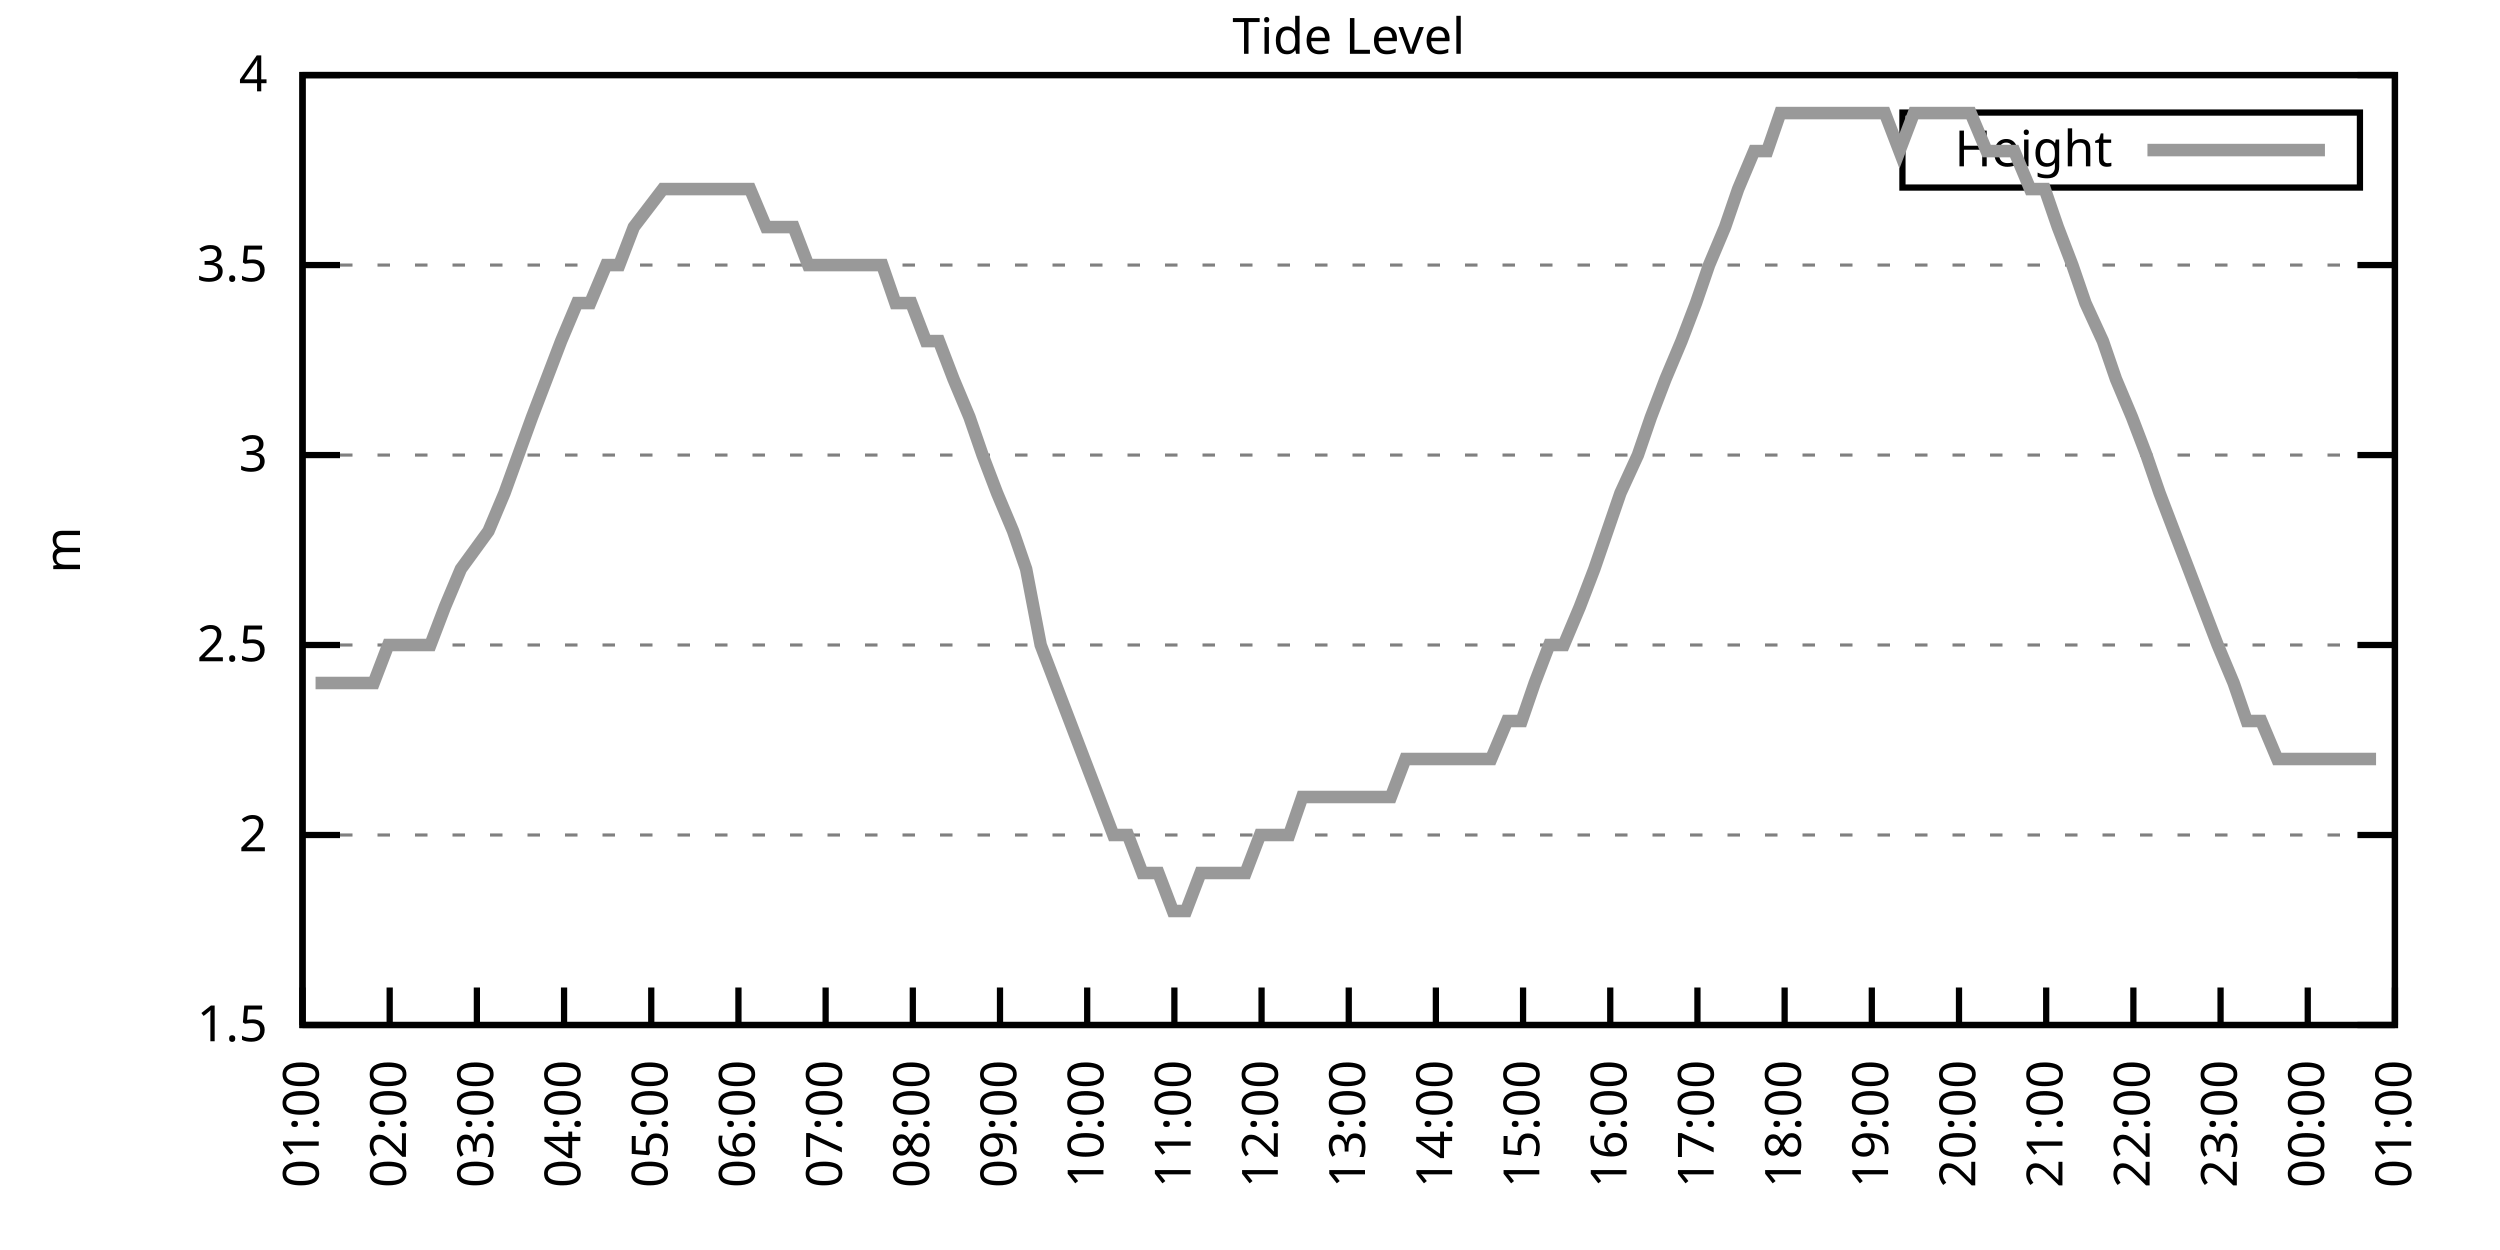
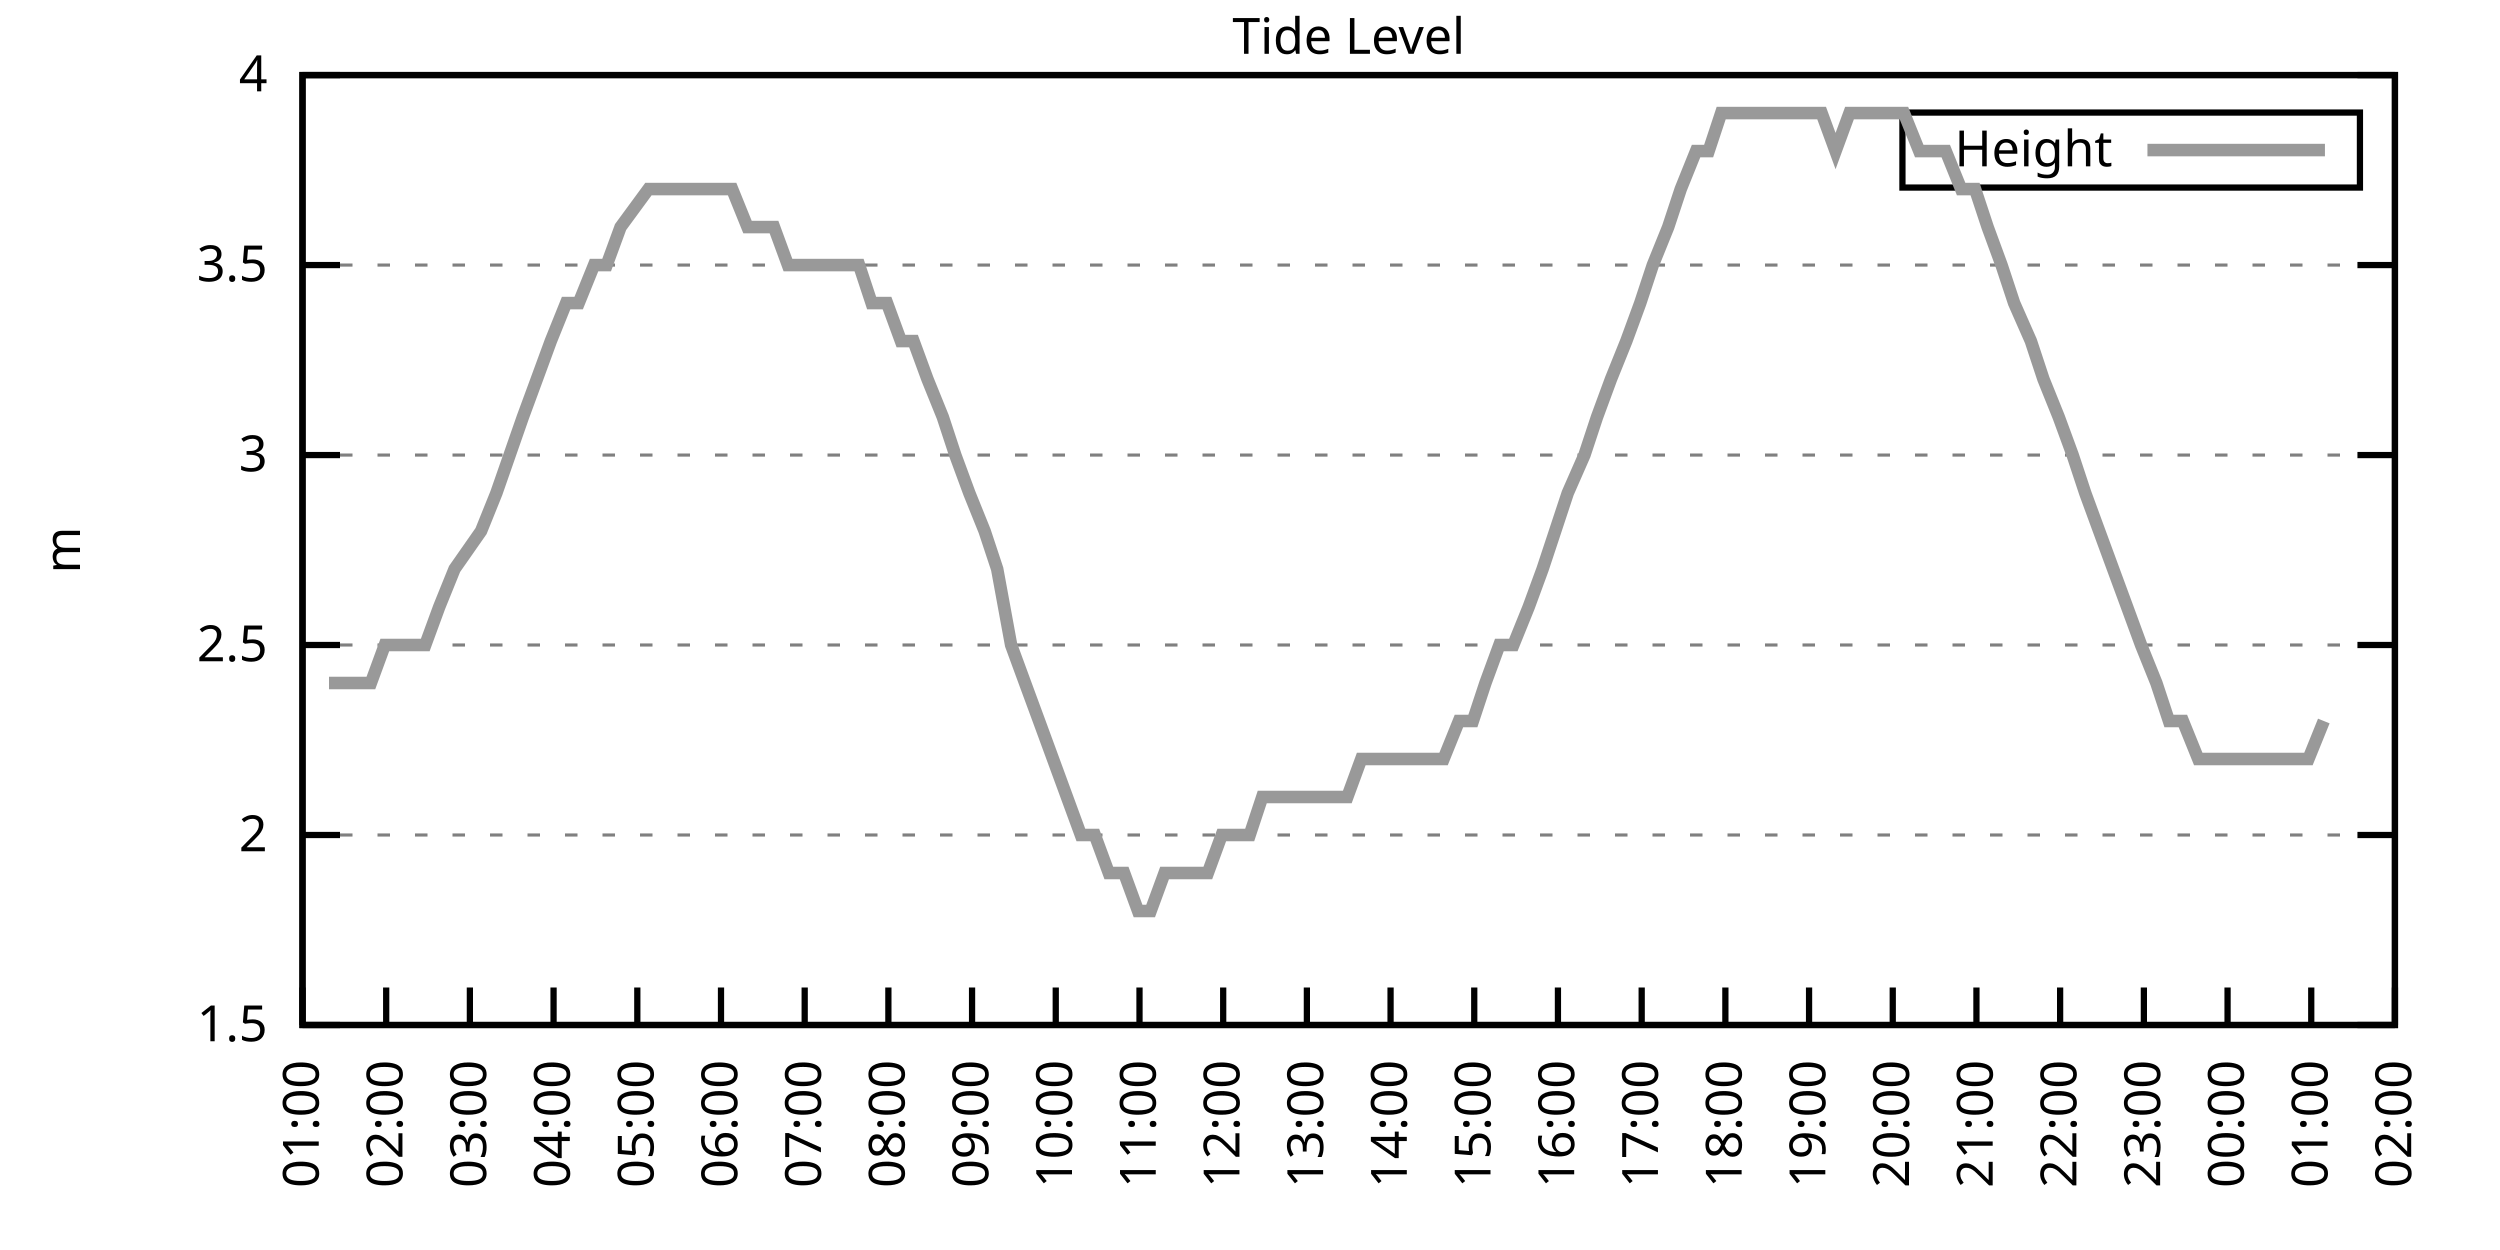
<svg xmlns="http://www.w3.org/2000/svg" xmlns:xlink="http://www.w3.org/1999/xlink" width="400" height="200" viewBox="0 0 400 200">
  <g id="gnuplot_canvas">
    <rect x="0" y="0" width="400" height="200" fill="none" />
    <defs>
      <circle id="gpDot" r="0.5" stroke-width="0.5" stroke="currentColor" />
      <path id="gpPt0" stroke-width="0.333" stroke="currentColor" d="M-1,0 h2 M0,-1 v2" />
      <path id="gpPt1" stroke-width="0.333" stroke="currentColor" d="M-1,-1 L1,1 M1,-1 L-1,1" />
      <path id="gpPt2" stroke-width="0.333" stroke="currentColor" d="M-1,0 L1,0 M0,-1 L0,1 M-1,-1 L1,1 M-1,1 L1,-1" />
      <rect id="gpPt3" stroke-width="0.333" stroke="currentColor" x="-1" y="-1" width="2" height="2" />
      <rect id="gpPt4" stroke-width="0.333" stroke="currentColor" fill="currentColor" x="-1" y="-1" width="2" height="2" />
      <circle id="gpPt5" stroke-width="0.333" stroke="currentColor" cx="0" cy="0" r="1" />
      <use xlink:href="#gpPt5" id="gpPt6" fill="currentColor" stroke="none" />
      <path id="gpPt7" stroke-width="0.333" stroke="currentColor" d="M0,-1.33 L-1.33,0.67 L1.33,0.67 z" />
      <use xlink:href="#gpPt7" id="gpPt8" fill="currentColor" stroke="none" />
      <use xlink:href="#gpPt7" id="gpPt9" stroke="currentColor" transform="rotate(180)" />
      <use xlink:href="#gpPt9" id="gpPt10" fill="currentColor" stroke="none" />
      <use xlink:href="#gpPt3" id="gpPt11" stroke="currentColor" transform="rotate(45)" />
      <use xlink:href="#gpPt11" id="gpPt12" fill="currentColor" stroke="none" />
      <path id="gpPt13" stroke-width="0.333" stroke="currentColor" d="M0,1.330 L1.265,0.411 L0.782,-1.067 L-0.782,-1.076 L-1.265,0.411 z" />
      <use xlink:href="#gpPt13" id="gpPt14" fill="currentColor" stroke="none" />
      <filter id="textbox" filterUnits="objectBoundingBox" x="0" y="0" height="1" width="1">
        <feFlood flood-color="white" flood-opacity="1" result="bgnd" />
        <feComposite in="SourceGraphic" in2="bgnd" operator="atop" />
      </filter>
      <filter id="greybox" filterUnits="objectBoundingBox" x="0" y="0" height="1" width="1">
        <feFlood flood-color="lightgrey" flood-opacity="1" result="grey" />
        <feComposite in="SourceGraphic" in2="grey" operator="atop" />
      </filter>
    </defs>
    <g fill="none" color="white" stroke="currentColor" stroke-width="1.00" stroke-linecap="butt" stroke-linejoin="miter">
</g>
    <g fill="none" color="black" stroke="currentColor" stroke-width="1.00" stroke-linecap="butt" stroke-linejoin="miter">
      <g stroke="none" shape-rendering="crispEdges">
        <polygon fill="rgb(255, 255, 255)" points="48.40,164.00 383.18,164.00 383.18,12.02 48.40,12.02 " />
      </g>
    </g>
    <g fill="none" color="black" stroke="currentColor" stroke-width="1.00" stroke-linecap="butt" stroke-linejoin="miter">
</g>
    <g fill="none" color="black" stroke="black" stroke-width="0.50" stroke-linecap="butt" stroke-linejoin="miter">
</g>
    <g fill="none" color="gray" stroke="currentColor" stroke-width="0.50" stroke-linecap="butt" stroke-linejoin="miter">
      <path stroke="gray" stroke-dasharray="2,4" class="gridline" d="M48.40,164.00 L383.19,164.00  " />
    </g>
    <g fill="none" color="gray" stroke="gray" stroke-width="1.00" stroke-linecap="butt" stroke-linejoin="miter">
</g>
    <g fill="none" color="black" stroke="currentColor" stroke-width="1.00" stroke-linecap="butt" stroke-linejoin="miter">
      <path stroke="black" d="M48.40,164.00 L54.40,164.00 M383.19,164.00 L377.19,164.00  " />
      <g transform="translate(42.80,166.60)" stroke="none" fill="black" font-family="Sans" font-size="8.00" text-anchor="end">
        <text>
          <tspan font-family="Sans"> 1.5</tspan>
        </text>
      </g>
    </g>
    <g fill="none" color="black" stroke="currentColor" stroke-width="1.00" stroke-linecap="butt" stroke-linejoin="miter">
</g>
    <g fill="none" color="black" stroke="black" stroke-width="0.50" stroke-linecap="butt" stroke-linejoin="miter">
</g>
    <g fill="none" color="gray" stroke="currentColor" stroke-width="0.50" stroke-linecap="butt" stroke-linejoin="miter">
      <path stroke="gray" stroke-dasharray="2,4" class="gridline" d="M48.40,133.60 L383.19,133.60  " />
    </g>
    <g fill="none" color="gray" stroke="gray" stroke-width="1.00" stroke-linecap="butt" stroke-linejoin="miter">
</g>
    <g fill="none" color="black" stroke="currentColor" stroke-width="1.00" stroke-linecap="butt" stroke-linejoin="miter">
      <path stroke="black" d="M48.40,133.60 L54.40,133.60 M383.19,133.60 L377.19,133.60  " />
      <g transform="translate(42.80,136.20)" stroke="none" fill="black" font-family="Sans" font-size="8.00" text-anchor="end">
        <text>
          <tspan font-family="Sans"> 2</tspan>
        </text>
      </g>
    </g>
    <g fill="none" color="black" stroke="currentColor" stroke-width="1.00" stroke-linecap="butt" stroke-linejoin="miter">
</g>
    <g fill="none" color="black" stroke="black" stroke-width="0.50" stroke-linecap="butt" stroke-linejoin="miter">
</g>
    <g fill="none" color="gray" stroke="currentColor" stroke-width="0.50" stroke-linecap="butt" stroke-linejoin="miter">
      <path stroke="gray" stroke-dasharray="2,4" class="gridline" d="M48.40,103.20 L383.19,103.20  " />
    </g>
    <g fill="none" color="gray" stroke="gray" stroke-width="1.00" stroke-linecap="butt" stroke-linejoin="miter">
</g>
    <g fill="none" color="black" stroke="currentColor" stroke-width="1.00" stroke-linecap="butt" stroke-linejoin="miter">
      <path stroke="black" d="M48.40,103.20 L54.40,103.20 M383.19,103.20 L377.19,103.20  " />
      <g transform="translate(42.80,105.80)" stroke="none" fill="black" font-family="Sans" font-size="8.00" text-anchor="end">
        <text>
          <tspan font-family="Sans"> 2.5</tspan>
        </text>
      </g>
    </g>
    <g fill="none" color="black" stroke="currentColor" stroke-width="1.00" stroke-linecap="butt" stroke-linejoin="miter">
</g>
    <g fill="none" color="black" stroke="black" stroke-width="0.50" stroke-linecap="butt" stroke-linejoin="miter">
</g>
    <g fill="none" color="gray" stroke="currentColor" stroke-width="0.50" stroke-linecap="butt" stroke-linejoin="miter">
      <path stroke="gray" stroke-dasharray="2,4" class="gridline" d="M48.40,72.81 L383.19,72.81  " />
    </g>
    <g fill="none" color="gray" stroke="gray" stroke-width="1.00" stroke-linecap="butt" stroke-linejoin="miter">
</g>
    <g fill="none" color="black" stroke="currentColor" stroke-width="1.00" stroke-linecap="butt" stroke-linejoin="miter">
      <path stroke="black" d="M48.40,72.81 L54.40,72.81 M383.19,72.81 L377.19,72.81  " />
      <g transform="translate(42.80,75.41)" stroke="none" fill="black" font-family="Sans" font-size="8.00" text-anchor="end">
        <text>
          <tspan font-family="Sans"> 3</tspan>
        </text>
      </g>
    </g>
    <g fill="none" color="black" stroke="currentColor" stroke-width="1.00" stroke-linecap="butt" stroke-linejoin="miter">
</g>
    <g fill="none" color="black" stroke="black" stroke-width="0.50" stroke-linecap="butt" stroke-linejoin="miter">
</g>
    <g fill="none" color="gray" stroke="currentColor" stroke-width="0.50" stroke-linecap="butt" stroke-linejoin="miter">
      <path stroke="gray" stroke-dasharray="2,4" class="gridline" d="M48.40,42.41 L383.19,42.41  " />
    </g>
    <g fill="none" color="gray" stroke="gray" stroke-width="1.00" stroke-linecap="butt" stroke-linejoin="miter">
</g>
    <g fill="none" color="black" stroke="currentColor" stroke-width="1.00" stroke-linecap="butt" stroke-linejoin="miter">
      <path stroke="black" d="M48.40,42.41 L54.40,42.41 M383.19,42.41 L377.19,42.41  " />
      <g transform="translate(42.80,45.01)" stroke="none" fill="black" font-family="Sans" font-size="8.00" text-anchor="end">
        <text>
          <tspan font-family="Sans"> 3.5</tspan>
        </text>
      </g>
    </g>
    <g fill="none" color="black" stroke="currentColor" stroke-width="1.00" stroke-linecap="butt" stroke-linejoin="miter">
</g>
    <g fill="none" color="black" stroke="black" stroke-width="0.50" stroke-linecap="butt" stroke-linejoin="miter">
</g>
    <g fill="none" color="gray" stroke="currentColor" stroke-width="0.50" stroke-linecap="butt" stroke-linejoin="miter">
      <path stroke="gray" stroke-dasharray="2,4" class="gridline" d="M48.40,12.01 L383.19,12.01  " />
    </g>
    <g fill="none" color="gray" stroke="gray" stroke-width="1.00" stroke-linecap="butt" stroke-linejoin="miter">
</g>
    <g fill="none" color="black" stroke="currentColor" stroke-width="1.00" stroke-linecap="butt" stroke-linejoin="miter">
      <path stroke="black" d="M48.40,12.01 L54.40,12.01 M383.19,12.01 L377.19,12.01  " />
      <g transform="translate(42.80,14.61)" stroke="none" fill="black" font-family="Sans" font-size="8.00" text-anchor="end">
        <text>
          <tspan font-family="Sans"> 4</tspan>
        </text>
      </g>
    </g>
    <g fill="none" color="black" stroke="currentColor" stroke-width="1.00" stroke-linecap="butt" stroke-linejoin="miter">
      <path stroke="black" d="M48.40,164.00 L48.40,158.00  " />
      <g transform="translate(51.00,169.60) rotate(270.00)" stroke="none" fill="black" font-family="Sans" font-size="8.00" text-anchor="end">
        <text>
          <tspan font-family="Sans">01:00</tspan>
        </text>
      </g>
    </g>
    <g fill="none" color="black" stroke="currentColor" stroke-width="1.00" stroke-linecap="butt" stroke-linejoin="miter">
-       <path stroke="black" d="M62.35,164.00 L62.35,158.00  " />
-       <g transform="translate(64.95,169.60) rotate(270.00)" stroke="none" fill="black" font-family="Sans" font-size="8.00" text-anchor="end">
+       <path stroke="black" d="M61.79,164.00 L61.79,158.00  " />
+       <g transform="translate(64.39,169.60) rotate(270.00)" stroke="none" fill="black" font-family="Sans" font-size="8.00" text-anchor="end">
        <text>
          <tspan font-family="Sans">02:00</tspan>
        </text>
      </g>
    </g>
    <g fill="none" color="black" stroke="currentColor" stroke-width="1.00" stroke-linecap="butt" stroke-linejoin="miter">
-       <path stroke="black" d="M76.30,164.00 L76.30,158.00  " />
-       <g transform="translate(78.90,169.60) rotate(270.00)" stroke="none" fill="black" font-family="Sans" font-size="8.00" text-anchor="end">
+       <path stroke="black" d="M75.18,164.00 L75.18,158.00  " />
+       <g transform="translate(77.78,169.60) rotate(270.00)" stroke="none" fill="black" font-family="Sans" font-size="8.00" text-anchor="end">
        <text>
          <tspan font-family="Sans">03:00</tspan>
        </text>
      </g>
    </g>
    <g fill="none" color="black" stroke="currentColor" stroke-width="1.00" stroke-linecap="butt" stroke-linejoin="miter">
-       <path stroke="black" d="M90.25,164.00 L90.25,158.00  " />
-       <g transform="translate(92.85,169.60) rotate(270.00)" stroke="none" fill="black" font-family="Sans" font-size="8.00" text-anchor="end">
+       <path stroke="black" d="M88.57,164.00 L88.57,158.00  " />
+       <g transform="translate(91.17,169.60) rotate(270.00)" stroke="none" fill="black" font-family="Sans" font-size="8.00" text-anchor="end">
        <text>
          <tspan font-family="Sans">04:00</tspan>
        </text>
      </g>
    </g>
    <g fill="none" color="black" stroke="currentColor" stroke-width="1.00" stroke-linecap="butt" stroke-linejoin="miter">
-       <path stroke="black" d="M104.20,164.00 L104.20,158.00  " />
-       <g transform="translate(106.80,169.60) rotate(270.00)" stroke="none" fill="black" font-family="Sans" font-size="8.00" text-anchor="end">
+       <path stroke="black" d="M101.97,164.00 L101.97,158.00  " />
+       <g transform="translate(104.57,169.60) rotate(270.00)" stroke="none" fill="black" font-family="Sans" font-size="8.00" text-anchor="end">
        <text>
          <tspan font-family="Sans">05:00</tspan>
        </text>
      </g>
    </g>
    <g fill="none" color="black" stroke="currentColor" stroke-width="1.00" stroke-linecap="butt" stroke-linejoin="miter">
-       <path stroke="black" d="M118.15,164.00 L118.15,158.00  " />
-       <g transform="translate(120.75,169.60) rotate(270.00)" stroke="none" fill="black" font-family="Sans" font-size="8.00" text-anchor="end">
+       <path stroke="black" d="M115.36,164.00 L115.36,158.00  " />
+       <g transform="translate(117.96,169.60) rotate(270.00)" stroke="none" fill="black" font-family="Sans" font-size="8.00" text-anchor="end">
        <text>
          <tspan font-family="Sans">06:00</tspan>
        </text>
      </g>
    </g>
    <g fill="none" color="black" stroke="currentColor" stroke-width="1.00" stroke-linecap="butt" stroke-linejoin="miter">
-       <path stroke="black" d="M132.10,164.00 L132.10,158.00  " />
-       <g transform="translate(134.70,169.60) rotate(270.00)" stroke="none" fill="black" font-family="Sans" font-size="8.00" text-anchor="end">
+       <path stroke="black" d="M128.75,164.00 L128.75,158.00  " />
+       <g transform="translate(131.35,169.60) rotate(270.00)" stroke="none" fill="black" font-family="Sans" font-size="8.00" text-anchor="end">
        <text>
          <tspan font-family="Sans">07:00</tspan>
        </text>
      </g>
    </g>
    <g fill="none" color="black" stroke="currentColor" stroke-width="1.00" stroke-linecap="butt" stroke-linejoin="miter">
-       <path stroke="black" d="M146.05,164.00 L146.05,158.00  " />
-       <g transform="translate(148.65,169.60) rotate(270.00)" stroke="none" fill="black" font-family="Sans" font-size="8.00" text-anchor="end">
+       <path stroke="black" d="M142.14,164.00 L142.14,158.00  " />
+       <g transform="translate(144.74,169.60) rotate(270.00)" stroke="none" fill="black" font-family="Sans" font-size="8.00" text-anchor="end">
        <text>
          <tspan font-family="Sans">08:00</tspan>
        </text>
      </g>
    </g>
    <g fill="none" color="black" stroke="currentColor" stroke-width="1.00" stroke-linecap="butt" stroke-linejoin="miter">
-       <path stroke="black" d="M160.00,164.00 L160.00,158.00  " />
-       <g transform="translate(162.60,169.60) rotate(270.00)" stroke="none" fill="black" font-family="Sans" font-size="8.00" text-anchor="end">
+       <path stroke="black" d="M155.53,164.00 L155.53,158.00  " />
+       <g transform="translate(158.13,169.60) rotate(270.00)" stroke="none" fill="black" font-family="Sans" font-size="8.00" text-anchor="end">
        <text>
          <tspan font-family="Sans">09:00</tspan>
        </text>
      </g>
    </g>
    <g fill="none" color="black" stroke="currentColor" stroke-width="1.00" stroke-linecap="butt" stroke-linejoin="miter">
-       <path stroke="black" d="M173.95,164.00 L173.95,158.00  " />
-       <g transform="translate(176.55,169.60) rotate(270.00)" stroke="none" fill="black" font-family="Sans" font-size="8.00" text-anchor="end">
+       <path stroke="black" d="M168.92,164.00 L168.92,158.00  " />
+       <g transform="translate(171.52,169.60) rotate(270.00)" stroke="none" fill="black" font-family="Sans" font-size="8.00" text-anchor="end">
        <text>
          <tspan font-family="Sans">10:00</tspan>
        </text>
      </g>
    </g>
    <g fill="none" color="black" stroke="currentColor" stroke-width="1.00" stroke-linecap="butt" stroke-linejoin="miter">
-       <path stroke="black" d="M187.90,164.00 L187.90,158.00  " />
-       <g transform="translate(190.50,169.60) rotate(270.00)" stroke="none" fill="black" font-family="Sans" font-size="8.00" text-anchor="end">
+       <path stroke="black" d="M182.32,164.00 L182.32,158.00  " />
+       <g transform="translate(184.92,169.60) rotate(270.00)" stroke="none" fill="black" font-family="Sans" font-size="8.00" text-anchor="end">
        <text>
          <tspan font-family="Sans">11:00</tspan>
        </text>
      </g>
    </g>
    <g fill="none" color="black" stroke="currentColor" stroke-width="1.00" stroke-linecap="butt" stroke-linejoin="miter">
-       <path stroke="black" d="M201.85,164.00 L201.85,158.00  " />
-       <g transform="translate(204.45,169.60) rotate(270.00)" stroke="none" fill="black" font-family="Sans" font-size="8.00" text-anchor="end">
+       <path stroke="black" d="M195.71,164.00 L195.71,158.00  " />
+       <g transform="translate(198.31,169.60) rotate(270.00)" stroke="none" fill="black" font-family="Sans" font-size="8.00" text-anchor="end">
        <text>
          <tspan font-family="Sans">12:00</tspan>
        </text>
      </g>
    </g>
    <g fill="none" color="black" stroke="currentColor" stroke-width="1.00" stroke-linecap="butt" stroke-linejoin="miter">
-       <path stroke="black" d="M215.80,164.00 L215.80,158.00  " />
-       <g transform="translate(218.40,169.60) rotate(270.00)" stroke="none" fill="black" font-family="Sans" font-size="8.00" text-anchor="end">
+       <path stroke="black" d="M209.10,164.00 L209.10,158.00  " />
+       <g transform="translate(211.70,169.60) rotate(270.00)" stroke="none" fill="black" font-family="Sans" font-size="8.00" text-anchor="end">
        <text>
          <tspan font-family="Sans">13:00</tspan>
        </text>
      </g>
    </g>
    <g fill="none" color="black" stroke="currentColor" stroke-width="1.00" stroke-linecap="butt" stroke-linejoin="miter">
-       <path stroke="black" d="M229.74,164.00 L229.74,158.00  " />
-       <g transform="translate(232.34,169.60) rotate(270.00)" stroke="none" fill="black" font-family="Sans" font-size="8.00" text-anchor="end">
+       <path stroke="black" d="M222.49,164.00 L222.49,158.00  " />
+       <g transform="translate(225.09,169.60) rotate(270.00)" stroke="none" fill="black" font-family="Sans" font-size="8.00" text-anchor="end">
        <text>
          <tspan font-family="Sans">14:00</tspan>
        </text>
      </g>
    </g>
    <g fill="none" color="black" stroke="currentColor" stroke-width="1.00" stroke-linecap="butt" stroke-linejoin="miter">
-       <path stroke="black" d="M243.69,164.00 L243.69,158.00  " />
-       <g transform="translate(246.29,169.60) rotate(270.00)" stroke="none" fill="black" font-family="Sans" font-size="8.00" text-anchor="end">
+       <path stroke="black" d="M235.88,164.00 L235.88,158.00  " />
+       <g transform="translate(238.48,169.60) rotate(270.00)" stroke="none" fill="black" font-family="Sans" font-size="8.00" text-anchor="end">
        <text>
          <tspan font-family="Sans">15:00</tspan>
        </text>
      </g>
    </g>
    <g fill="none" color="black" stroke="currentColor" stroke-width="1.00" stroke-linecap="butt" stroke-linejoin="miter">
-       <path stroke="black" d="M257.64,164.00 L257.64,158.00  " />
-       <g transform="translate(260.24,169.60) rotate(270.00)" stroke="none" fill="black" font-family="Sans" font-size="8.00" text-anchor="end">
+       <path stroke="black" d="M249.27,164.00 L249.27,158.00  " />
+       <g transform="translate(251.87,169.60) rotate(270.00)" stroke="none" fill="black" font-family="Sans" font-size="8.00" text-anchor="end">
        <text>
          <tspan font-family="Sans">16:00</tspan>
        </text>
      </g>
    </g>
    <g fill="none" color="black" stroke="currentColor" stroke-width="1.00" stroke-linecap="butt" stroke-linejoin="miter">
-       <path stroke="black" d="M271.59,164.00 L271.59,158.00  " />
-       <g transform="translate(274.19,169.60) rotate(270.00)" stroke="none" fill="black" font-family="Sans" font-size="8.00" text-anchor="end">
+       <path stroke="black" d="M262.67,164.00 L262.67,158.00  " />
+       <g transform="translate(265.27,169.60) rotate(270.00)" stroke="none" fill="black" font-family="Sans" font-size="8.00" text-anchor="end">
        <text>
          <tspan font-family="Sans">17:00</tspan>
        </text>
      </g>
    </g>
    <g fill="none" color="black" stroke="currentColor" stroke-width="1.00" stroke-linecap="butt" stroke-linejoin="miter">
-       <path stroke="black" d="M285.54,164.00 L285.54,158.00  " />
-       <g transform="translate(288.14,169.60) rotate(270.00)" stroke="none" fill="black" font-family="Sans" font-size="8.00" text-anchor="end">
+       <path stroke="black" d="M276.06,164.00 L276.06,158.00  " />
+       <g transform="translate(278.66,169.60) rotate(270.00)" stroke="none" fill="black" font-family="Sans" font-size="8.00" text-anchor="end">
        <text>
          <tspan font-family="Sans">18:00</tspan>
        </text>
      </g>
    </g>
    <g fill="none" color="black" stroke="currentColor" stroke-width="1.00" stroke-linecap="butt" stroke-linejoin="miter">
-       <path stroke="black" d="M299.49,164.00 L299.49,158.00  " />
-       <g transform="translate(302.09,169.60) rotate(270.00)" stroke="none" fill="black" font-family="Sans" font-size="8.00" text-anchor="end">
+       <path stroke="black" d="M289.45,164.00 L289.45,158.00  " />
+       <g transform="translate(292.05,169.60) rotate(270.00)" stroke="none" fill="black" font-family="Sans" font-size="8.00" text-anchor="end">
        <text>
          <tspan font-family="Sans">19:00</tspan>
        </text>
      </g>
    </g>
    <g fill="none" color="black" stroke="currentColor" stroke-width="1.00" stroke-linecap="butt" stroke-linejoin="miter">
-       <path stroke="black" d="M313.44,164.00 L313.44,158.00  " />
-       <g transform="translate(316.04,169.60) rotate(270.00)" stroke="none" fill="black" font-family="Sans" font-size="8.00" text-anchor="end">
+       <path stroke="black" d="M302.84,164.00 L302.84,158.00  " />
+       <g transform="translate(305.44,169.60) rotate(270.00)" stroke="none" fill="black" font-family="Sans" font-size="8.00" text-anchor="end">
        <text>
          <tspan font-family="Sans">20:00</tspan>
        </text>
      </g>
    </g>
    <g fill="none" color="black" stroke="currentColor" stroke-width="1.00" stroke-linecap="butt" stroke-linejoin="miter">
-       <path stroke="black" d="M327.39,164.00 L327.39,158.00  " />
-       <g transform="translate(329.99,169.60) rotate(270.00)" stroke="none" fill="black" font-family="Sans" font-size="8.00" text-anchor="end">
+       <path stroke="black" d="M316.23,164.00 L316.23,158.00  " />
+       <g transform="translate(318.83,169.60) rotate(270.00)" stroke="none" fill="black" font-family="Sans" font-size="8.00" text-anchor="end">
        <text>
          <tspan font-family="Sans">21:00</tspan>
        </text>
      </g>
    </g>
    <g fill="none" color="black" stroke="currentColor" stroke-width="1.00" stroke-linecap="butt" stroke-linejoin="miter">
-       <path stroke="black" d="M341.34,164.00 L341.34,158.00  " />
-       <g transform="translate(343.94,169.60) rotate(270.00)" stroke="none" fill="black" font-family="Sans" font-size="8.00" text-anchor="end">
+       <path stroke="black" d="M329.62,164.00 L329.62,158.00  " />
+       <g transform="translate(332.22,169.60) rotate(270.00)" stroke="none" fill="black" font-family="Sans" font-size="8.00" text-anchor="end">
        <text>
          <tspan font-family="Sans">22:00</tspan>
        </text>
      </g>
    </g>
    <g fill="none" color="black" stroke="currentColor" stroke-width="1.00" stroke-linecap="butt" stroke-linejoin="miter">
-       <path stroke="black" d="M355.29,164.00 L355.29,158.00  " />
-       <g transform="translate(357.89,169.60) rotate(270.00)" stroke="none" fill="black" font-family="Sans" font-size="8.00" text-anchor="end">
+       <path stroke="black" d="M343.02,164.00 L343.02,158.00  " />
+       <g transform="translate(345.62,169.60) rotate(270.00)" stroke="none" fill="black" font-family="Sans" font-size="8.00" text-anchor="end">
        <text>
          <tspan font-family="Sans">23:00</tspan>
        </text>
      </g>
    </g>
    <g fill="none" color="black" stroke="currentColor" stroke-width="1.00" stroke-linecap="butt" stroke-linejoin="miter">
-       <path stroke="black" d="M369.24,164.00 L369.24,158.00  " />
-       <g transform="translate(371.84,169.60) rotate(270.00)" stroke="none" fill="black" font-family="Sans" font-size="8.00" text-anchor="end">
+       <path stroke="black" d="M356.41,164.00 L356.41,158.00  " />
+       <g transform="translate(359.01,169.60) rotate(270.00)" stroke="none" fill="black" font-family="Sans" font-size="8.00" text-anchor="end">
        <text>
          <tspan font-family="Sans">00:00</tspan>
+         </text>
+       </g>
+     </g>
+     <g fill="none" color="black" stroke="currentColor" stroke-width="1.00" stroke-linecap="butt" stroke-linejoin="miter">
+       <path stroke="black" d="M369.80,164.00 L369.80,158.00  " />
+       <g transform="translate(372.40,169.60) rotate(270.00)" stroke="none" fill="black" font-family="Sans" font-size="8.00" text-anchor="end">
+         <text>
+           <tspan font-family="Sans">01:00</tspan>
        </text>
      </g>
    </g>
    <g fill="none" color="black" stroke="currentColor" stroke-width="1.00" stroke-linecap="butt" stroke-linejoin="miter">
      <path stroke="black" d="M383.19,164.00 L383.19,158.00  " />
      <g transform="translate(385.79,169.60) rotate(270.00)" stroke="none" fill="black" font-family="Sans" font-size="8.00" text-anchor="end">
        <text>
-           <tspan font-family="Sans">01:00</tspan>
+           <tspan font-family="Sans">02:00</tspan>
        </text>
      </g>
    </g>
    <g fill="none" color="black" stroke="currentColor" stroke-width="1.00" stroke-linecap="butt" stroke-linejoin="miter">
</g>
    <g fill="none" color="black" stroke="currentColor" stroke-width="1.00" stroke-linecap="butt" stroke-linejoin="miter">
      <path stroke="black" d="M48.40,12.01 L48.40,164.00 L383.19,164.00 L383.19,12.01 L48.40,12.01 Z  " />
    </g>
    <g fill="none" color="black" stroke="currentColor" stroke-width="1.00" stroke-linecap="butt" stroke-linejoin="miter">
</g>
    <g fill="none" color="black" stroke="currentColor" stroke-width="1.00" stroke-linecap="butt" stroke-linejoin="miter">
      <path stroke="black" d="M304.39,30.01 L304.39,18.01 L377.59,18.01 L377.59,30.01 L304.39,30.01 Z  " />
    </g>
    <g id="Tide_level_plot_1">
      <g fill="none" color="white" stroke="black" stroke-width="2.00" stroke-linecap="butt" stroke-linejoin="miter">
</g>
      <g fill="none" color="black" stroke="currentColor" stroke-width="2.00" stroke-linecap="butt" stroke-linejoin="miter">
        <g transform="translate(337.99,26.61)" stroke="none" fill="black" font-family="Sans" font-size="8.00" text-anchor="end">
          <text>
            <tspan font-family="Sans">Height</tspan>
          </text>
        </g>
      </g>
      <g fill="none" color="black" stroke="currentColor" stroke-width="2.00" stroke-linecap="butt" stroke-linejoin="miter">
-         <path stroke="rgb(153, 153, 153)" d="M343.59,24.01 L371.99,24.01 M50.49,109.28 L52.82,109.28 L54.91,109.28 L57.00,109.28 L59.79,109.28 L62.12,103.20   L64.21,103.20 L66.77,103.20 L68.86,103.20 L71.18,97.12 L73.74,91.04 L78.16,84.97 L80.72,78.89 L85.13,66.73   L87.46,60.65 L89.78,54.57 L92.34,48.49 L94.43,48.49 L96.99,42.41 L99.08,42.41 L101.41,36.33 L106.06,30.25   L108.62,30.25 L110.71,30.25 L113.27,30.25 L115.36,30.25 L117.68,30.25 L120.01,30.25 L122.57,36.33 L124.89,36.33   L126.98,36.33 L129.31,42.41 L131.63,42.41 L134.19,42.41 L136.28,42.41 L138.61,42.41 L141.16,42.41 L143.26,48.49   L145.81,48.49 L148.14,54.57 L150.23,54.57 L152.56,60.65 L155.11,66.73 L157.21,72.81 L159.53,78.89 L162.09,84.97   L164.18,91.04 L166.51,103.20 L168.83,109.28 L171.16,115.36 L173.48,121.44 L175.81,127.52 L178.13,133.60 L180.46,133.60   L182.78,139.68 L185.34,139.68 L187.66,145.76 L189.76,145.76 L192.08,139.68 L194.41,139.68 L196.73,139.68 L199.29,139.68   L201.61,133.60 L203.71,133.60 L206.26,133.60 L208.36,127.52 L210.68,127.52 L213.24,127.52 L215.56,127.52 L217.65,127.52   L219.98,127.52 L222.54,127.52 L224.86,121.44 L226.95,121.44 L229.51,121.44 L231.84,121.44 L234.16,121.44 L236.25,121.44   L238.58,121.44 L241.14,115.36 L243.46,115.36 L245.55,109.28 L247.88,103.20 L250.20,103.20 L252.76,97.12 L255.09,91.04   L257.18,84.97 L259.27,78.89 L262.06,72.81 L264.15,66.73 L266.48,60.65 L269.04,54.57 L271.36,48.49 L273.45,42.41   L276.01,36.33 L278.10,30.25 L280.66,24.17 L282.75,24.17 L284.85,18.09 L287.64,18.09 L289.96,18.09 L292.05,18.09   L294.38,18.09 L296.94,18.09 L299.03,18.09 L301.58,18.09 L303.91,24.17 L306.23,18.09 L308.33,18.09 L310.42,18.09   L313.21,18.09 L315.30,18.09 L317.86,24.17 L319.95,24.17 L322.28,24.17 L324.83,30.25 L327.16,30.25 L329.25,36.33   L331.58,42.41 L333.67,48.49 L336.46,54.57 L338.55,60.65 L341.11,66.73 L343.43,72.81 L345.53,78.89 L347.85,84.97   L350.18,91.04 L352.50,97.12 L354.83,103.20 L357.38,109.28 L359.48,115.36 L361.80,115.36 L364.36,121.44 L366.45,121.44   L369.01,121.44 L371.10,121.44 L373.66,121.44 L375.75,121.44 L378.08,121.44 L380.17,121.44  " />
+         <path stroke="rgb(153, 153, 153)" d="M343.59,24.01 L371.99,24.01 M52.64,109.28 L54.65,109.28 L56.66,109.28 L59.34,109.28 L61.57,103.20 L63.58,103.20   L66.03,103.20 L68.04,103.20 L70.27,97.12 L72.73,91.04 L76.97,84.97 L79.42,78.89 L83.66,66.73 L85.90,60.65   L88.13,54.57 L90.58,48.49 L92.59,48.49 L95.05,42.41 L97.06,42.41 L99.29,36.33 L103.75,30.25 L106.21,30.25   L108.22,30.25 L110.67,30.25 L112.68,30.25 L114.91,30.25 L117.14,30.25 L119.60,36.33 L121.83,36.33 L123.84,36.33   L126.07,42.41 L128.30,42.41 L130.76,42.41 L132.77,42.41 L135.00,42.41 L137.45,42.41 L139.46,48.49 L141.92,48.49   L144.15,54.57 L146.16,54.57 L148.39,60.65 L150.85,66.73 L152.85,72.81 L155.09,78.89 L157.54,84.97 L159.55,91.04   L161.78,103.20 L164.01,109.28 L166.25,115.36 L168.48,121.44 L170.71,127.52 L172.94,133.60 L175.17,133.60 L177.41,139.68   L179.86,139.68 L182.09,145.76 L184.10,145.76 L186.33,139.68 L188.57,139.68 L190.80,139.68 L193.25,139.68 L195.48,133.60   L197.49,133.60 L199.95,133.60 L201.96,127.52 L204.19,127.52 L206.64,127.52 L208.88,127.52 L210.88,127.52 L213.12,127.52   L215.57,127.52 L217.80,121.44 L219.81,121.44 L222.27,121.44 L224.50,121.44 L226.73,121.44 L228.74,121.44 L230.97,121.44   L233.43,115.36 L235.66,115.36 L237.67,109.28 L239.90,103.20 L242.13,103.20 L244.59,97.12 L246.82,91.04 L248.83,84.97   L250.84,78.89 L253.51,72.81 L255.52,66.73 L257.76,60.65 L260.21,54.57 L262.44,48.49 L264.45,42.41 L266.91,36.33   L268.92,30.25 L271.37,24.17 L273.38,24.17 L275.39,18.09 L278.07,18.09 L280.30,18.09 L282.31,18.09 L284.54,18.09   L286.99,18.09 L289.00,18.09 L291.46,18.09 L293.69,24.17 L295.92,18.09 L297.93,18.09 L299.94,18.09 L302.62,18.09   L304.63,18.09 L307.08,24.17 L309.09,24.17 L311.32,24.17 L313.78,30.25 L316.01,30.25 L318.02,36.33 L320.25,42.41   L322.26,48.49 L324.94,54.57 L326.95,60.65 L329.40,66.73 L331.63,72.81 L333.64,78.89 L335.87,84.97 L338.10,91.04   L340.34,97.12 L342.57,103.20 L345.02,109.28 L347.03,115.36 L349.26,115.36 L351.72,121.44 L353.73,121.44 L356.18,121.44   L358.19,121.44 L360.65,121.44 L362.66,121.44 L364.89,121.44 L366.90,121.44 L369.35,121.44 L371.81,115.36  " />
      </g>
    </g>
    <g fill="none" color="black" stroke="currentColor" stroke-width="2.00" stroke-linecap="butt" stroke-linejoin="miter">
</g>
    <g fill="none" color="black" stroke="black" stroke-width="1.00" stroke-linecap="butt" stroke-linejoin="miter">
</g>
    <g fill="none" color="black" stroke="currentColor" stroke-width="1.00" stroke-linecap="butt" stroke-linejoin="miter">
      <path stroke="black" d="M48.40,12.01 L48.40,164.00 L383.19,164.00 L383.19,12.01 L48.40,12.01 Z  " />
      <g transform="translate(12.80,88.01) rotate(270.00)" stroke="none" fill="black" font-family="Sans" font-size="8.00" text-anchor="middle">
        <text>
          <tspan font-family="Sans">m</tspan>
        </text>
      </g>
    </g>
    <g fill="none" color="black" stroke="currentColor" stroke-width="1.00" stroke-linecap="butt" stroke-linejoin="miter">
</g>
    <g fill="none" color="black" stroke="currentColor" stroke-width="1.00" stroke-linecap="butt" stroke-linejoin="miter">
      <g transform="translate(215.79,8.61)" stroke="none" fill="black" font-family="Sans" font-size="8.00" text-anchor="middle">
        <text>
          <tspan font-family="Sans">Tide Level</tspan>
        </text>
      </g>
    </g>
    <g fill="none" color="black" stroke="currentColor" stroke-width="1.00" stroke-linecap="butt" stroke-linejoin="miter">
</g>
  </g>
</svg>
